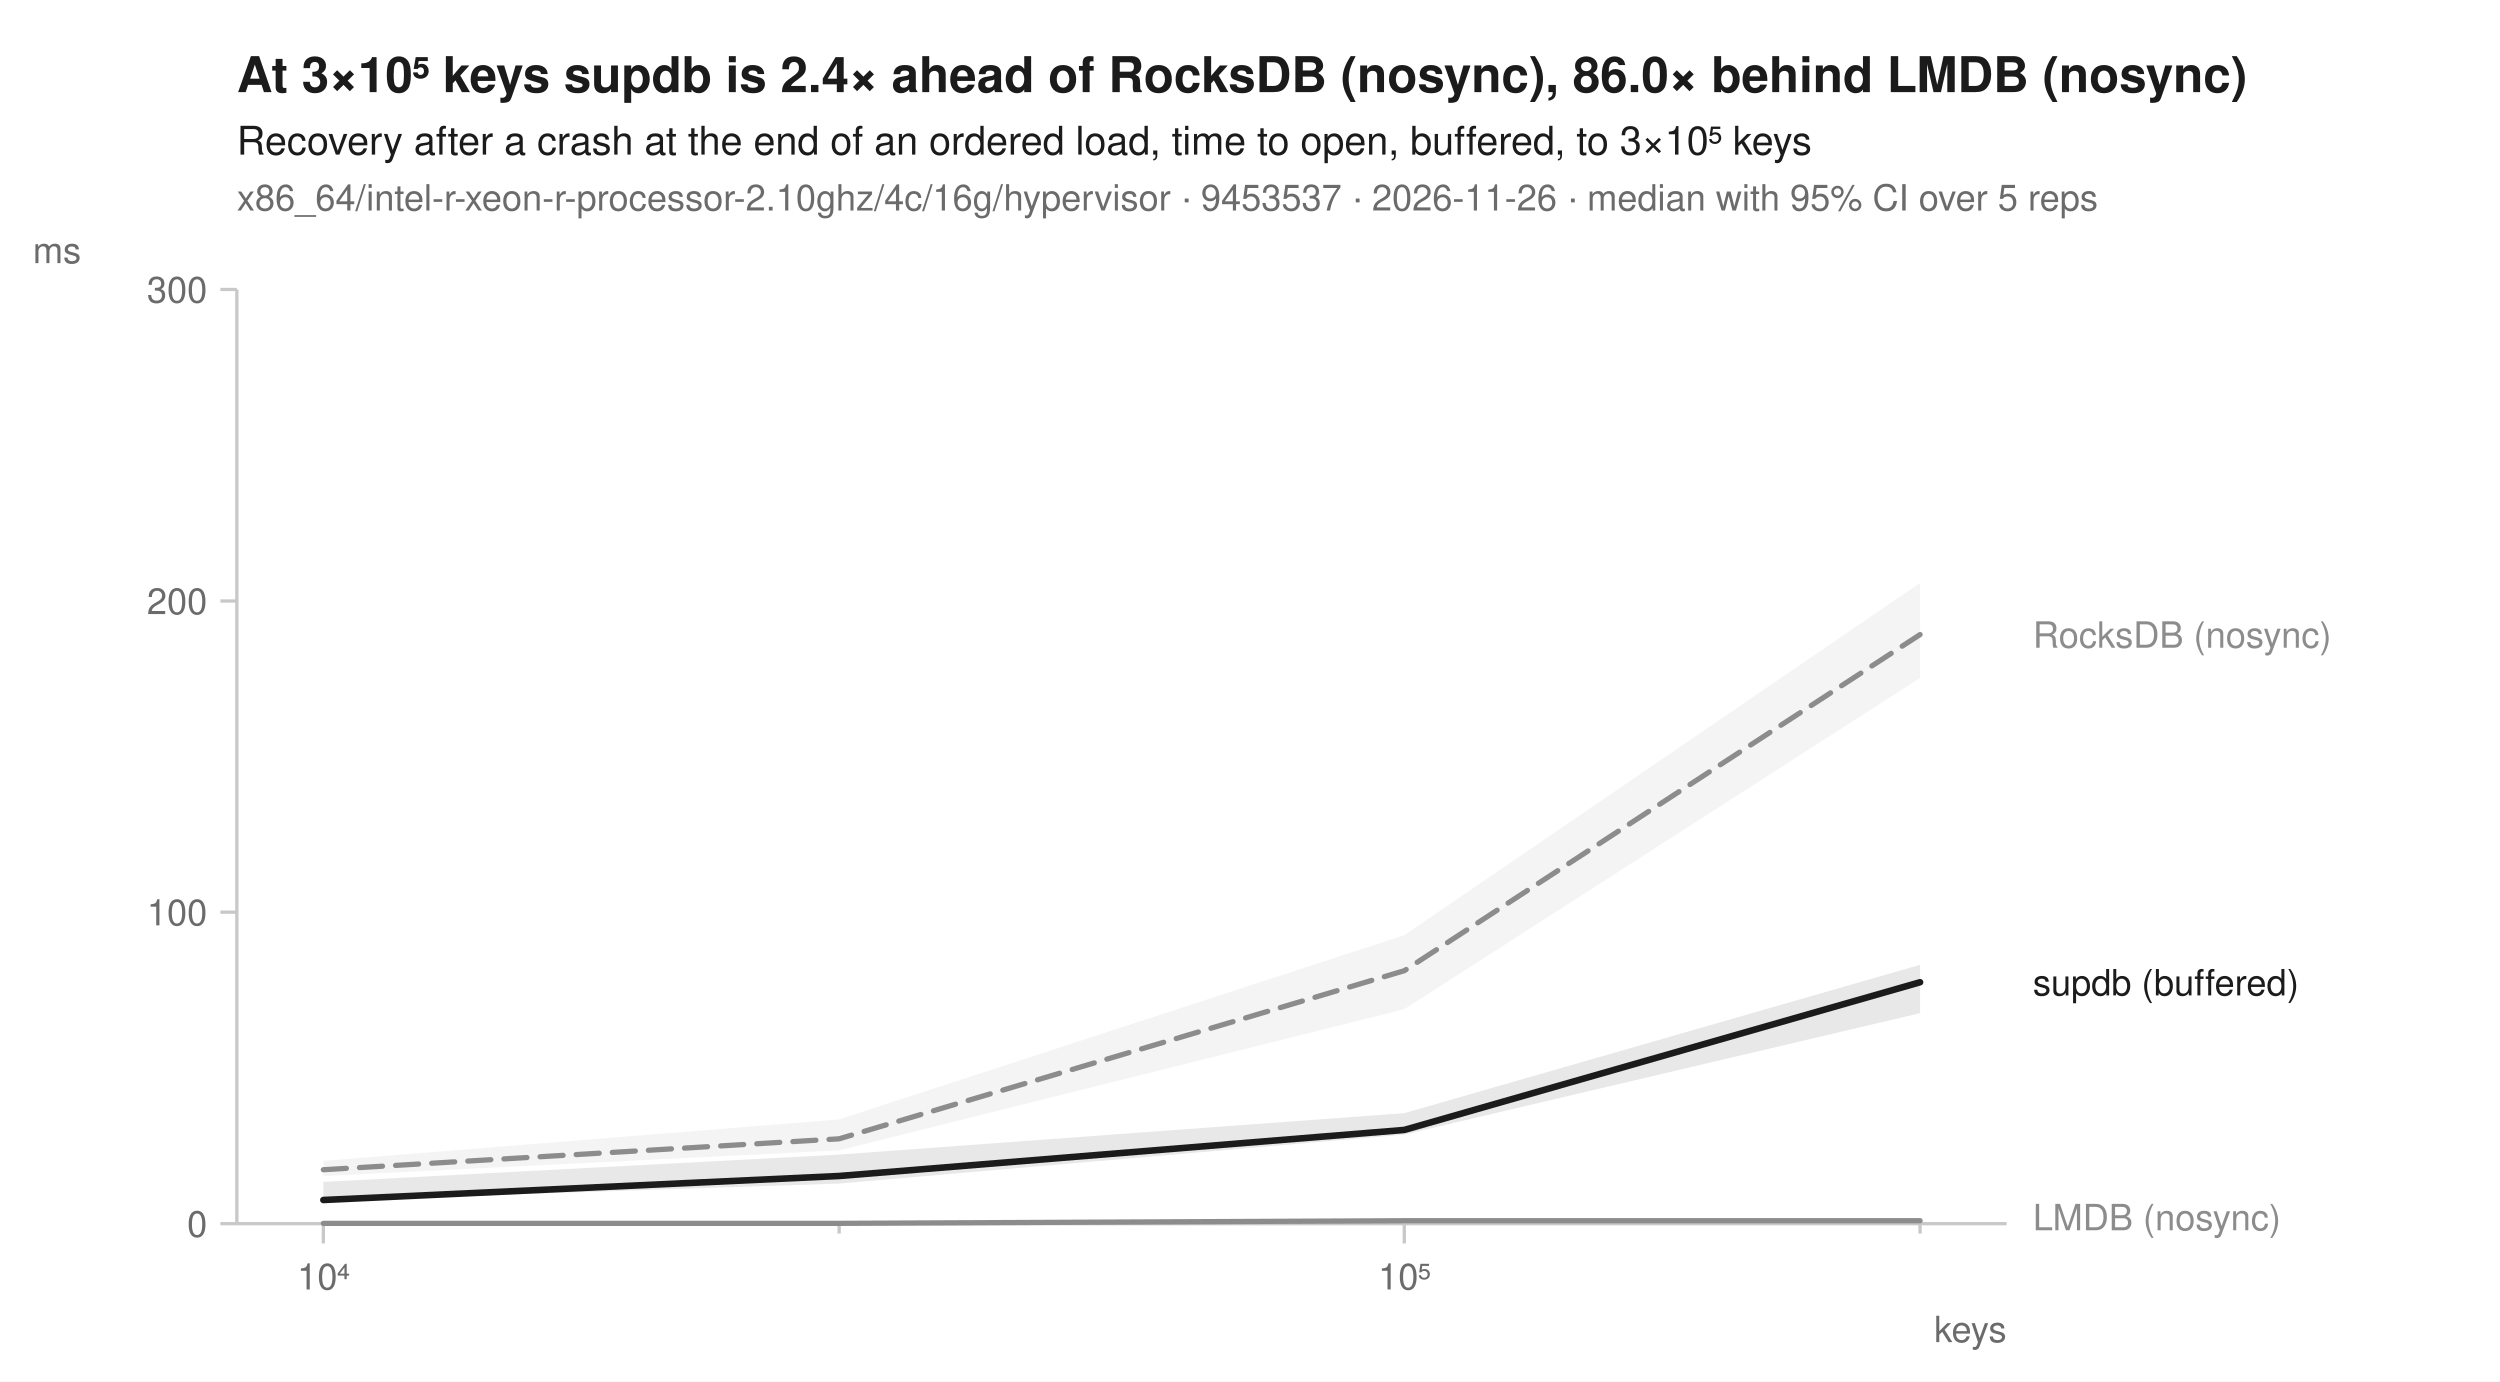
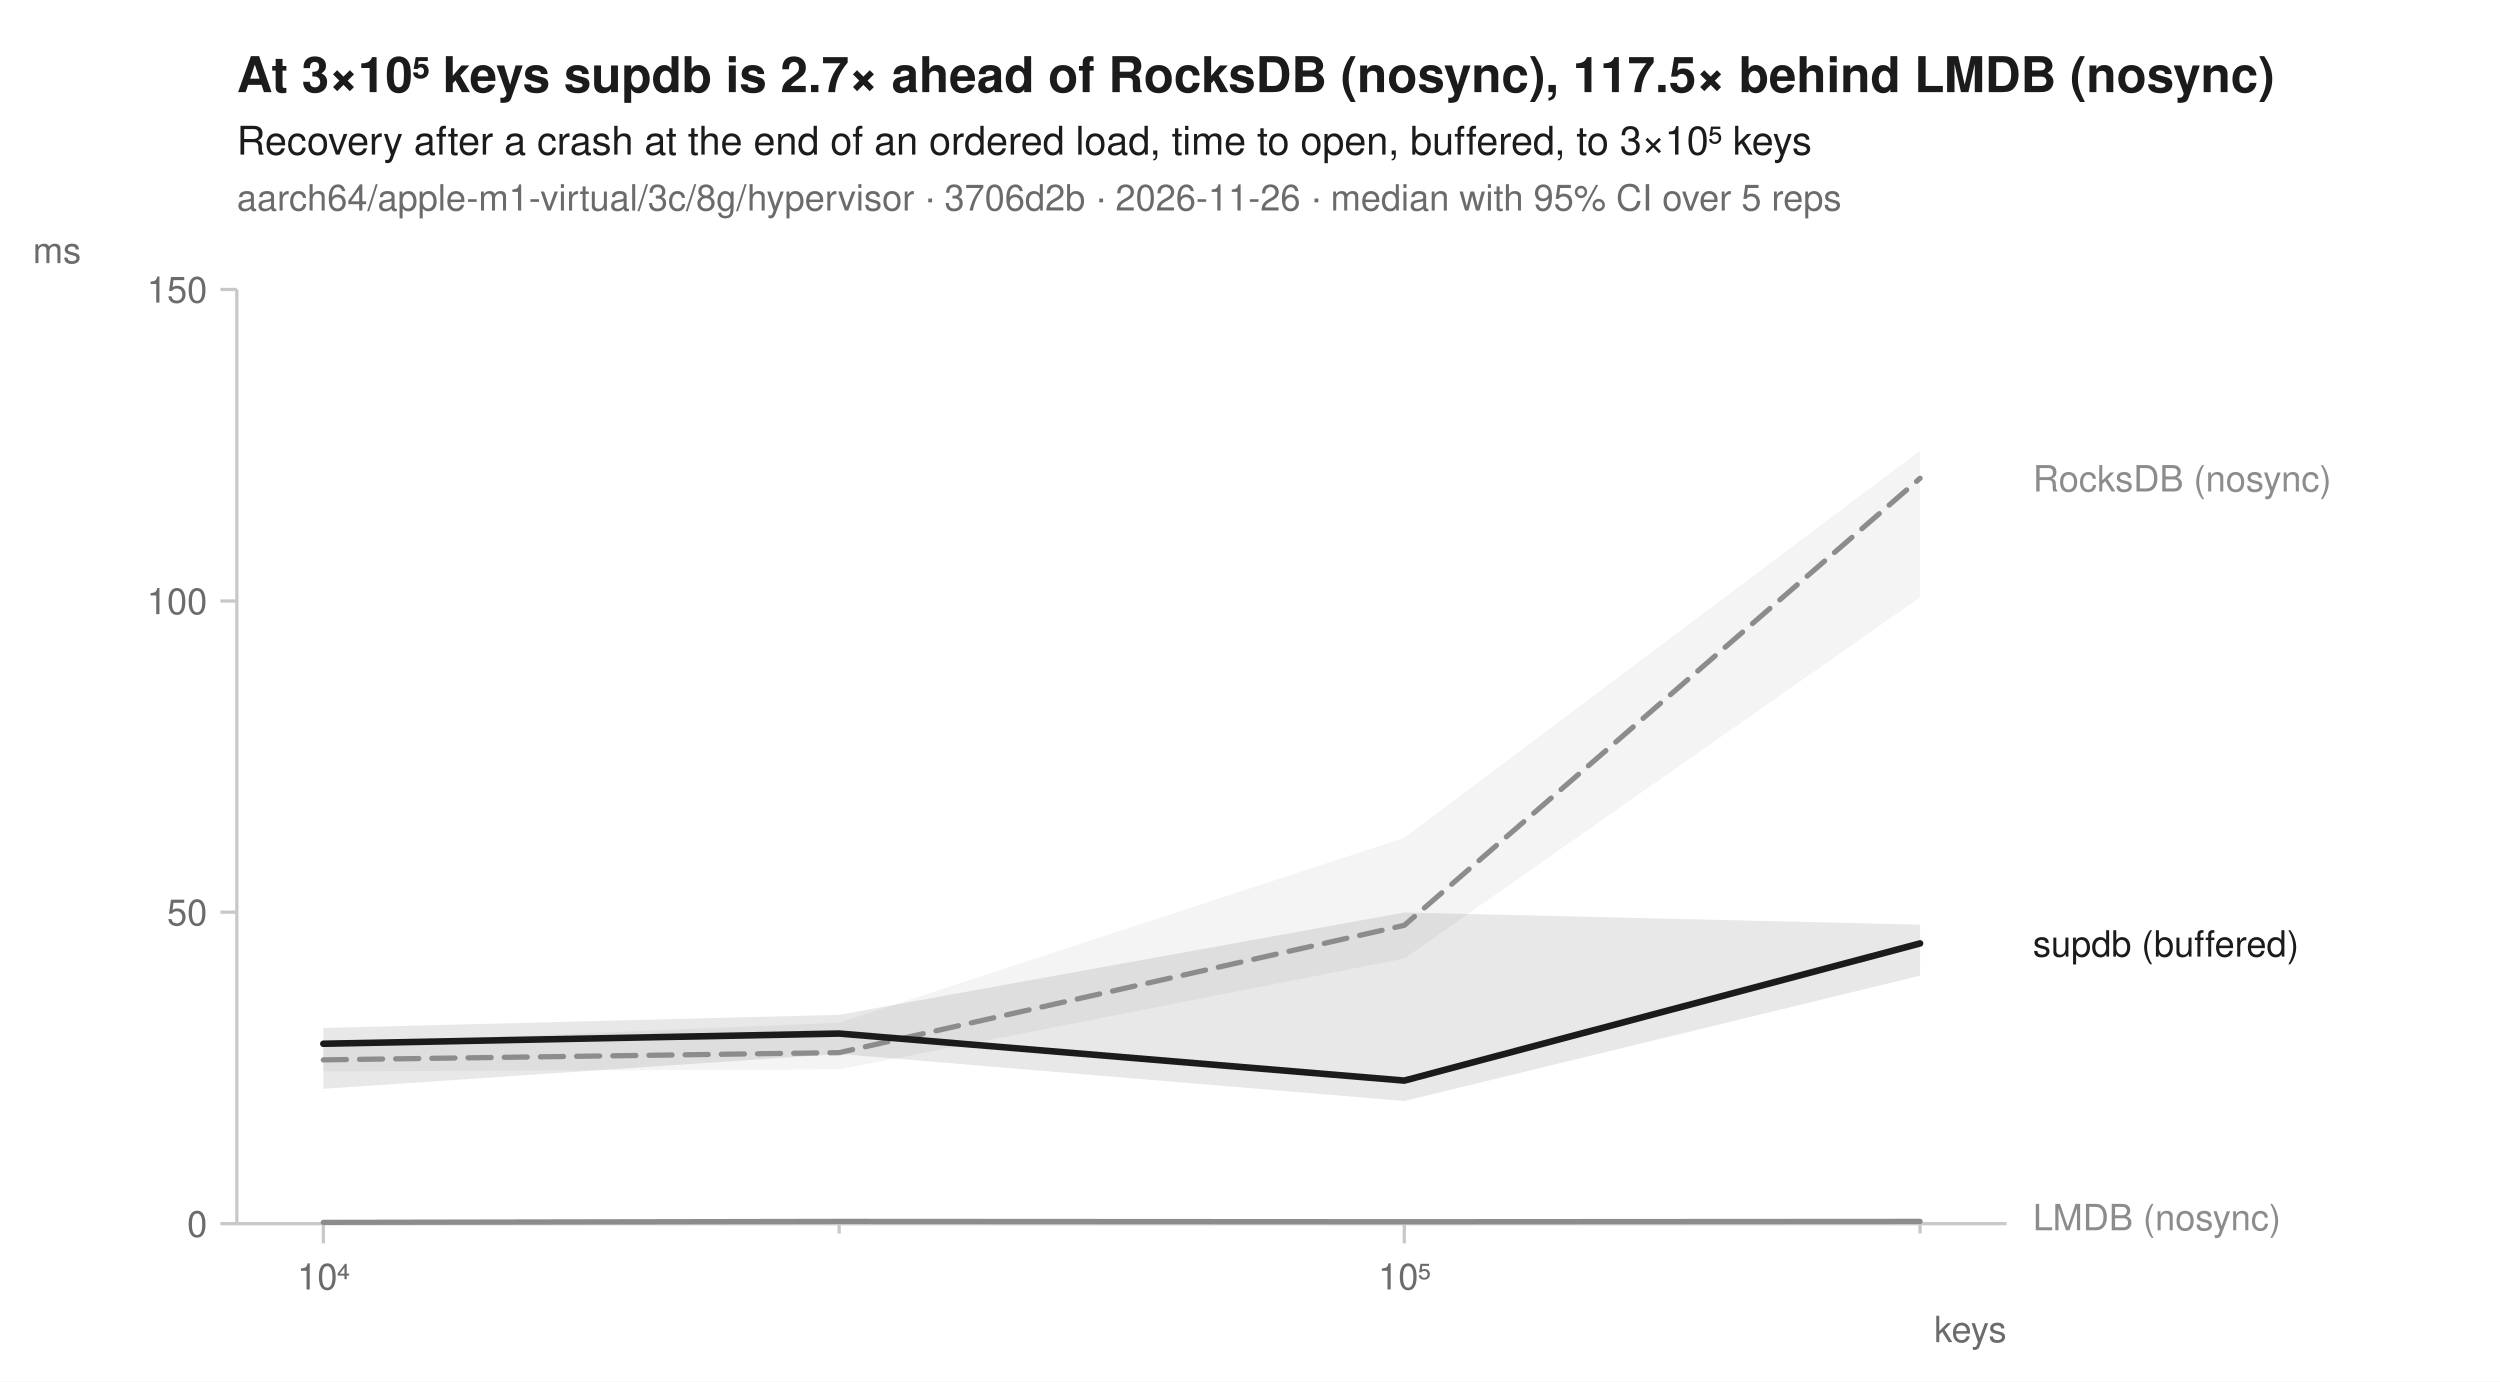
<svg xmlns="http://www.w3.org/2000/svg" width="760" height="420" viewBox="0 0 760 420" font-family="-apple-system, BlinkMacSystemFont, 'Segoe UI', Helvetica, Arial, sans-serif" fill="#1b1b1b">
  <rect width="760" height="420" fill="white" />
-   <text x="72" y="28" font-size="15" font-weight="600">At 3×10⁵ keys supdb is 2.4× ahead of RocksDB (nosync), 86.0× behind LMDB (nosync)</text>
+   <text x="72" y="28" font-size="15" font-weight="600">At 3×10⁵ keys supdb is 2.7× ahead of RocksDB (nosync), 117.5× behind LMDB (nosync)</text>
  <text x="72" y="47" font-size="12">Recovery after a crash at the end of an ordered load, time to open, buffered, to 3×10⁵ keys</text>
-   <text x="72" y="64" font-size="11" fill="#6b6b6b">x86_64/intel-r-xeon-r-processor-2.10ghz/4c/16g/hypervisor · 9453537 · 2026-11-26 · median with 95% CI over 5 reps</text>
+   <text x="72" y="64" font-size="11" fill="#6b6b6b">aarch64/apple-m1-virtual/3c/8g/hypervisor · 3706d2b · 2026-11-26 · median with 95% CI over 5 reps</text>
  <line x1="72" y1="372" x2="610" y2="372" stroke="#c8c8c8" stroke-width="1" />
  <line x1="72" y1="88" x2="72" y2="372" stroke="#c8c8c8" stroke-width="1" />
  <line x1="98.3" y1="372" x2="98.3" y2="378" stroke="#c8c8c8" stroke-width="1" />
  <text x="98.3" y="392" font-size="11" text-anchor="middle" fill="#6b6b6b">10⁴</text>
  <line x1="255.1" y1="372" x2="255.1" y2="375" stroke="#c8c8c8" stroke-width="1" />
  <line x1="426.9" y1="372" x2="426.9" y2="378" stroke="#c8c8c8" stroke-width="1" />
  <text x="426.9" y="392" font-size="11" text-anchor="middle" fill="#6b6b6b">10⁵</text>
  <line x1="583.7" y1="372" x2="583.7" y2="375" stroke="#c8c8c8" stroke-width="1" />
  <text x="610" y="408" font-size="11" text-anchor="end" fill="#6b6b6b">keys</text>
  <line x1="67" y1="372.0" x2="72" y2="372.0" stroke="#c8c8c8" stroke-width="1" />
  <text x="63" y="376.0" font-size="11" text-anchor="end" fill="#6b6b6b">0</text>
  <line x1="67" y1="277.3" x2="72" y2="277.3" stroke="#c8c8c8" stroke-width="1" />
-   <text x="63" y="281.3" font-size="11" text-anchor="end" fill="#6b6b6b">100</text>
+   <text x="63" y="281.3" font-size="11" text-anchor="end" fill="#6b6b6b">50</text>
  <line x1="67" y1="182.7" x2="72" y2="182.7" stroke="#c8c8c8" stroke-width="1" />
-   <text x="63" y="186.7" font-size="11" text-anchor="end" fill="#6b6b6b">200</text>
+   <text x="63" y="186.7" font-size="11" text-anchor="end" fill="#6b6b6b">100</text>
  <line x1="67" y1="88.0" x2="72" y2="88.0" stroke="#c8c8c8" stroke-width="1" />
-   <text x="63" y="92.0" font-size="11" text-anchor="end" fill="#6b6b6b">300</text>
+   <text x="63" y="92.0" font-size="11" text-anchor="end" fill="#6b6b6b">150</text>
  <text x="10" y="80" font-size="11" text-anchor="start" fill="#6b6b6b">ms</text>
-   <path d="M98.3,352.9 L255.1,340.3 L426.9,284.3 L583.7,177.2 L583.7,206.1 L426.9,306.8 L255.1,349.7 L98.3,357.5 Z" fill="#8c8c8c" fill-opacity="0.10" />
-   <path d="M98.3,371.8 L255.1,371.8 L426.9,370.7 L583.7,371.0 L583.7,371.9 L426.9,371.8 L255.1,371.9 L98.3,371.9 Z" fill="#8c8c8c" fill-opacity="0.10" />
-   <path d="M98.3,359.3 L255.1,351.0 L426.9,338.4 L583.7,293.3 L583.7,308.0 L426.9,344.9 L255.1,359.8 L98.3,365.0 Z" fill="#1b1b1b" fill-opacity="0.10" />
-   <path d="M98.3,355.6 L255.1,346.2 L426.9,295.1 L583.7,192.9 " fill="none" stroke="#8c8c8c" stroke-width="1.6" stroke-linejoin="round" stroke-linecap="round" stroke-dasharray="7,4" />
-   <path d="M98.3,371.9 L255.1,371.9 L426.9,371.1 L583.7,371.1 " fill="none" stroke="#8c8c8c" stroke-width="1.6" stroke-linejoin="round" stroke-linecap="round" />
-   <path d="M98.3,364.8 L255.1,357.5 L426.9,343.5 L583.7,298.6 " fill="none" stroke="#1b1b1b" stroke-width="2" stroke-linejoin="round" stroke-linecap="round" />
-   <text x="618.0" y="196.9" font-size="11" fill="#8c8c8c">RocksDB (nosync)</text>
-   <text x="618.0" y="302.6" font-size="11" fill="#1b1b1b">supdb (buffered)</text>
+   <path d="M98.3,317.4 L255.1,310.9 L426.9,254.7 L583.7,137.0 L583.7,181.6 L426.9,291.4 L255.1,325.1 L98.3,325.7 Z" fill="#8c8c8c" fill-opacity="0.10" />
+   <path d="M98.3,371.5 L255.1,370.9 L426.9,371.3 L583.7,370.5 L583.7,371.6 L426.9,371.6 L255.1,371.5 L98.3,371.7 Z" fill="#8c8c8c" fill-opacity="0.10" />
+   <path d="M98.3,312.5 L255.1,308.5 L426.9,277.4 L583.7,281.1 L583.7,296.6 L426.9,334.7 L255.1,320.4 L98.3,331.0 Z" fill="#1b1b1b" fill-opacity="0.10" />
+   <path d="M98.3,322.2 L255.1,320.0 L426.9,281.3 L583.7,145.4 " fill="none" stroke="#8c8c8c" stroke-width="1.6" stroke-linejoin="round" stroke-linecap="round" stroke-dasharray="7,4" />
+   <path d="M98.3,371.6 L255.1,371.3 L426.9,371.4 L583.7,371.3 " fill="none" stroke="#8c8c8c" stroke-width="1.6" stroke-linejoin="round" stroke-linecap="round" />
+   <path d="M98.3,317.3 L255.1,314.2 L426.9,328.5 L583.7,286.8 " fill="none" stroke="#1b1b1b" stroke-width="2" stroke-linejoin="round" stroke-linecap="round" />
+   <text x="618.0" y="149.4" font-size="11" fill="#8c8c8c">RocksDB (nosync)</text>
+   <text x="618.0" y="290.8" font-size="11" fill="#1b1b1b">supdb (buffered)</text>
  <text x="618.0" y="374.0" font-size="11" fill="#8c8c8c">LMDB (nosync)</text>
</svg>
